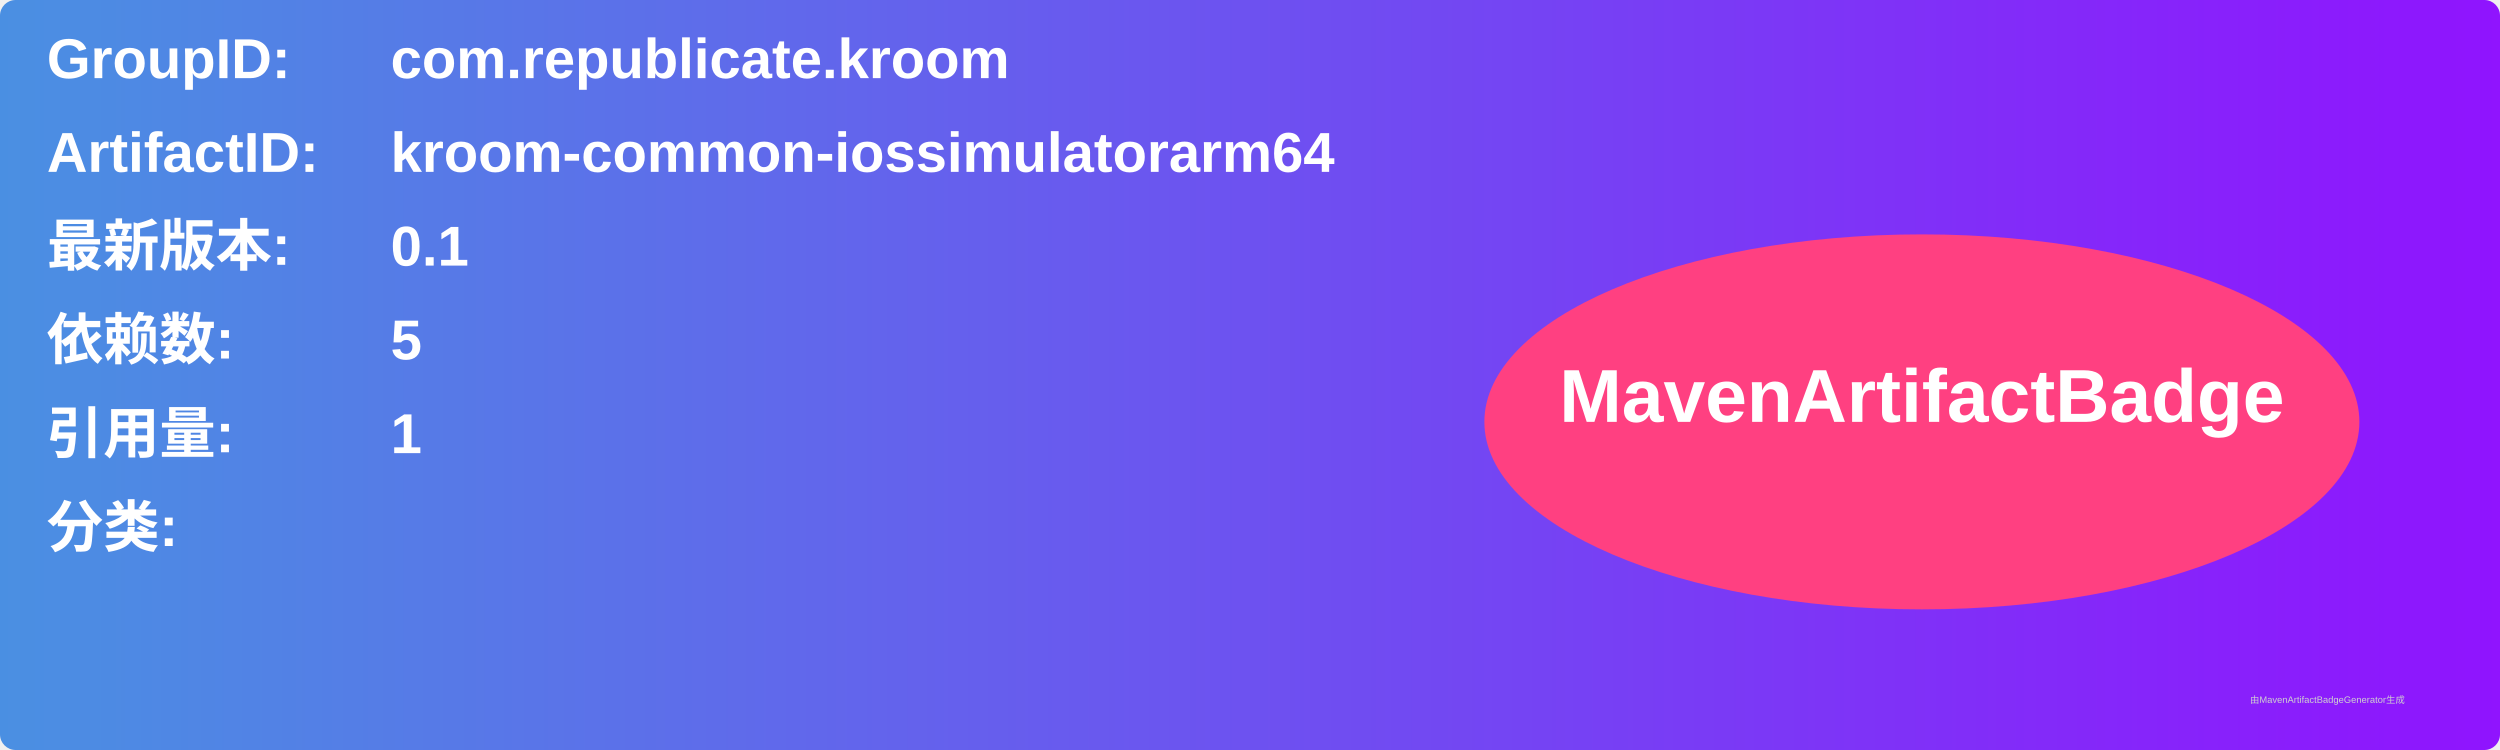
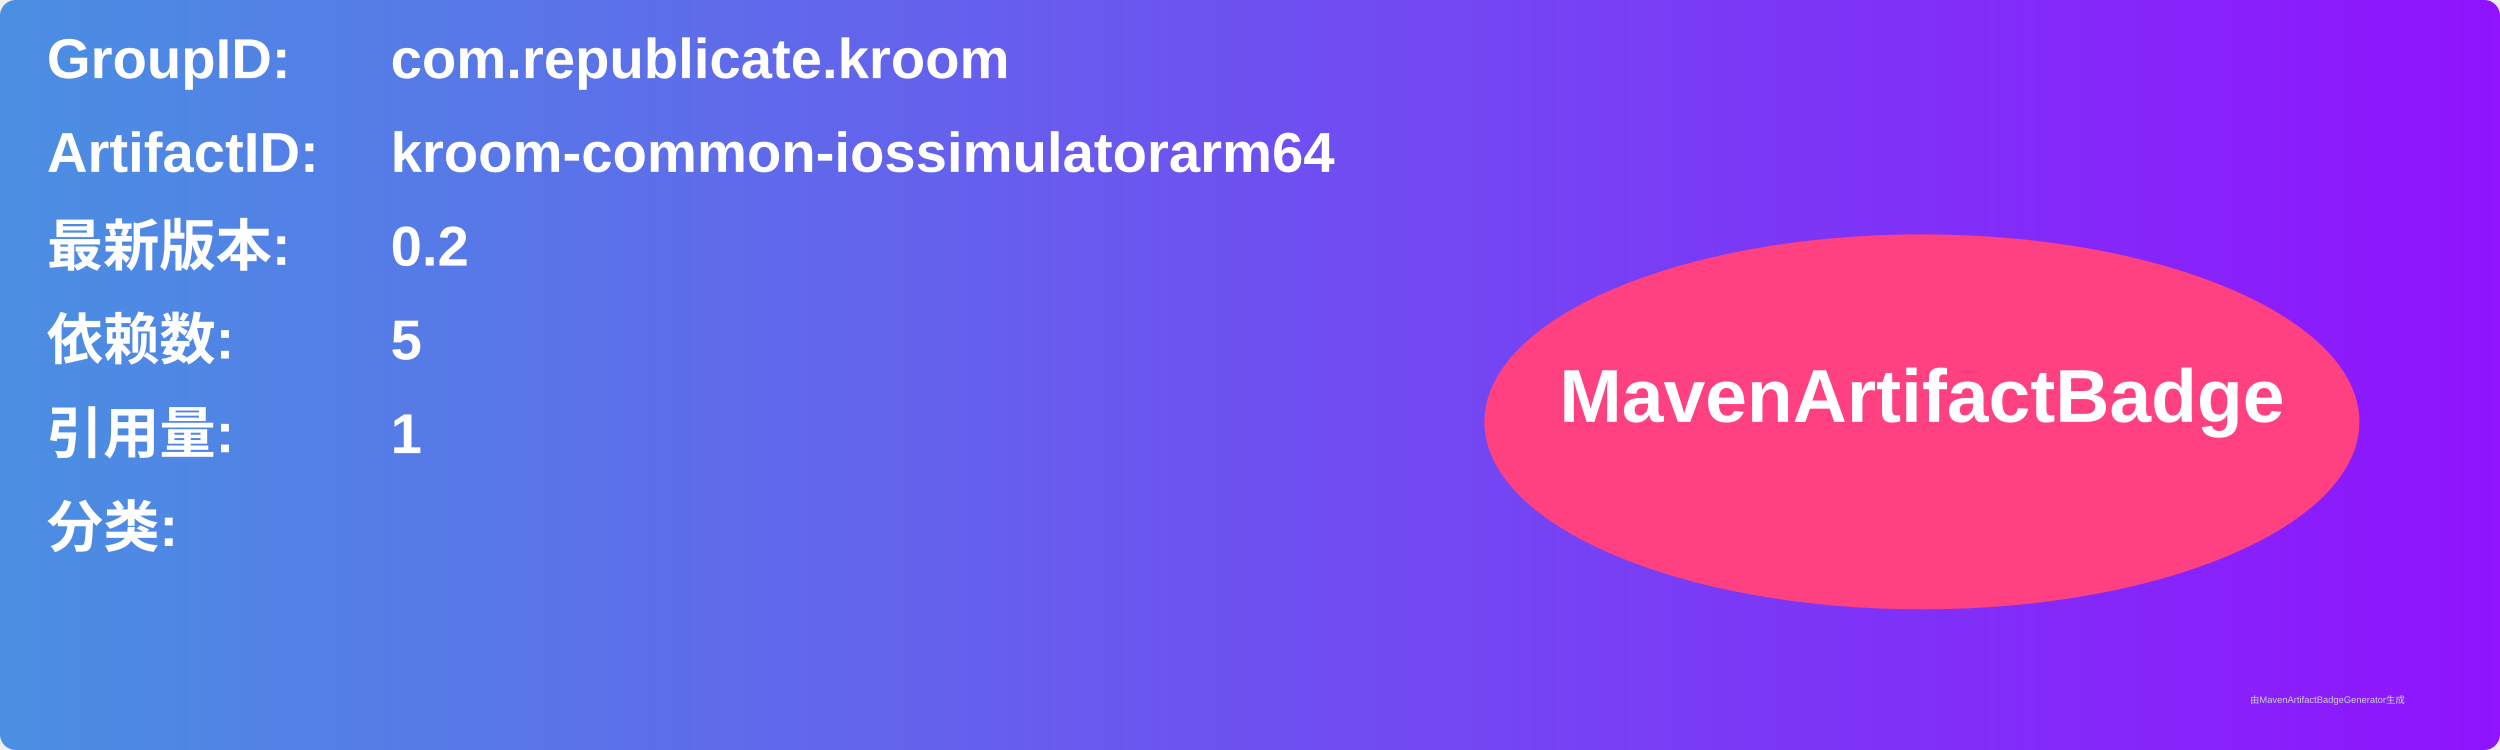
<svg xmlns="http://www.w3.org/2000/svg" width="800" height="240" viewBox="0 0 800 240">
  <linearGradient id="grad" x1="0%" y1="0%" x2="100%" y2="0%">
    <stop offset="0%" stop-color="#4a90e2" />
    <stop offset="100%" stop-color="#9013fe" />
  </linearGradient>
  <rect width="100%" height="100%" rx="5" ry="5" fill="url(#grad)" />
  <g transform="translate(15, 15)">
    <text x="0" y="10" font-family="Arial" font-size="18" fill="white" font-weight="bold" width="260">GroupID:</text>
    <text x="110" y="10" font-family="Arial" font-size="18" fill="white" font-weight="bold" width="460">com.republicate.kroom</text>
    <text x="0" y="40" font-family="Arial" font-size="18" fill="white" font-weight="bold" width="260">ArtifactID:</text>
    <text x="110" y="40" font-family="Arial" font-size="18" fill="white" font-weight="bold" width="460">kroom-common-iossimulatorarm64</text>
    <text x="0" y="70" font-family="Arial" font-size="18" fill="white" font-weight="bold">最新版本:</text>
    <text x="110" y="70" font-family="Arial" font-size="18" fill="white" font-weight="bold">
-       <tspan font-weight="bold">0.1</tspan>
+       <tspan font-weight="bold">0.2</tspan>
    </text>
    <text x="0" y="100" font-family="Arial" font-size="18" fill="white" font-weight="bold">依赖数: </text>
    <text x="110" y="100" font-family="Arial" font-size="18" fill="white">
      <tspan font-weight="bold">5</tspan>
    </text>
    <text x="0" y="130" font-family="Arial" font-size="18" fill="white" font-weight="bold">引用量: </text>
    <text x="110" y="130" font-family="Arial" font-size="18" fill="white">
      <tspan font-weight="bold">1</tspan>
    </text>
    <text x="0" y="160" font-family="Arial" font-size="18" fill="white" font-weight="bold">分类:</text>
    <text x="10" y="190" font-family="Arial" font-size="10" fill="white">
      <tspan font-weight="bold" />
    </text>
    <ellipse cx="600" cy="120" rx="140" ry="60" fill="#ff4081" />
    <text x="600" y="120" text-anchor="middle" font-family="Arial" font-size="24" fill="white" font-weight="bold">MavenArtifactBadge</text>
  </g>
  <text x="720" y="225" font-family="Arial" font-size="3" fill="#d0d0d0">由MavenArtifactBadgeGenerator生成</text>
</svg>
